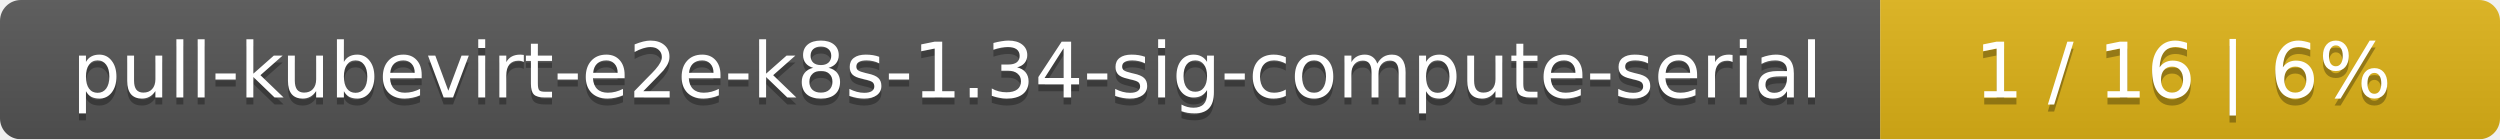
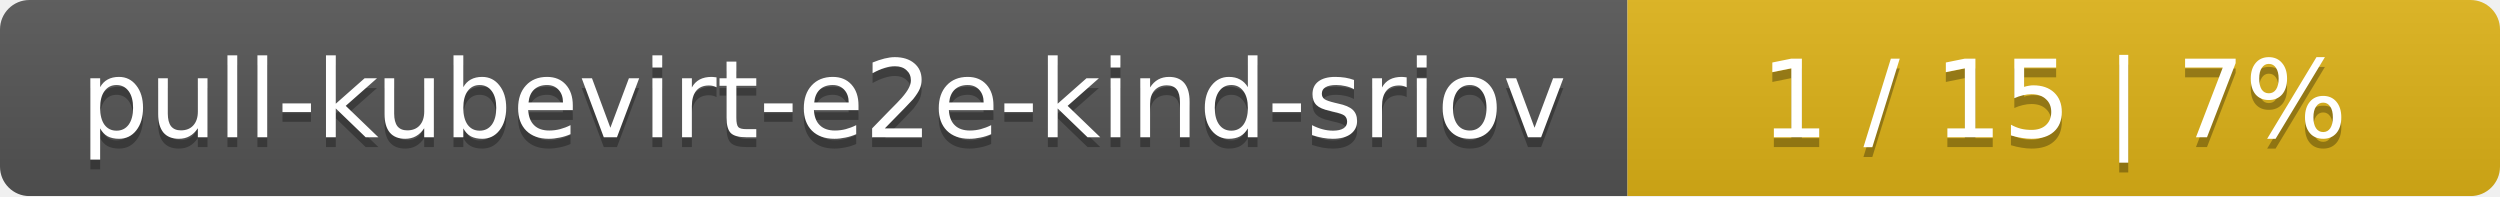
- <svg xmlns="http://www.w3.org/2000/svg" width="359" height="20">
+ <svg xmlns="http://www.w3.org/2000/svg" width="255" height="20">
  <linearGradient id="smooth" x2="0" y2="100%">
    <stop offset="0" stop-color="#bbb" stop-opacity=".1" />
    <stop offset="1" stop-opacity=".1" />
  </linearGradient>
  <mask id="round">
-     <rect width="359" height="20" rx="3" fill="#fff" />
+     <rect width="255" height="20" rx="3" fill="#fff" />
  </mask>
  <g mask="url(#round)">
-     <rect width="270" height="20" fill="#555" />
-     <rect x="270" width="89" height="20" fill="#dfb317" />
-     <rect width="359" height="20" fill="url(#smooth)" />
+     <rect width="166" height="20" fill="#555" />
+     <rect x="166" width="89" height="20" fill="#dfb317" />
+     <rect width="255" height="20" fill="url(#smooth)" />
  </g>
  <g fill="#fff" text-anchor="middle" font-family="DejaVu Sans,Verdana,Geneva,sans-serif" font-size="11">
-     <text x="136" y="15" fill="#010101" fill-opacity=".3">pull-kubevirt-e2e-k8s-1.34-sig-compute-serial</text>
-     <text x="136" y="14">pull-kubevirt-e2e-k8s-1.34-sig-compute-serial</text>
-     <text x="313.5" y="15" fill="#010101" fill-opacity=".3">1 / 16    |    6%</text>
-     <text x="313.5" y="14">1 / 16    |    6%</text>
+     <text x="84" y="15" fill="#010101" fill-opacity=".3">pull-kubevirt-e2e-kind-sriov</text>
+     <text x="84" y="14">pull-kubevirt-e2e-kind-sriov</text>
+     <text x="209.5" y="15" fill="#010101" fill-opacity=".3">1 / 15    |    7%</text>
+     <text x="209.5" y="14">1 / 15    |    7%</text>
  </g>
</svg>
